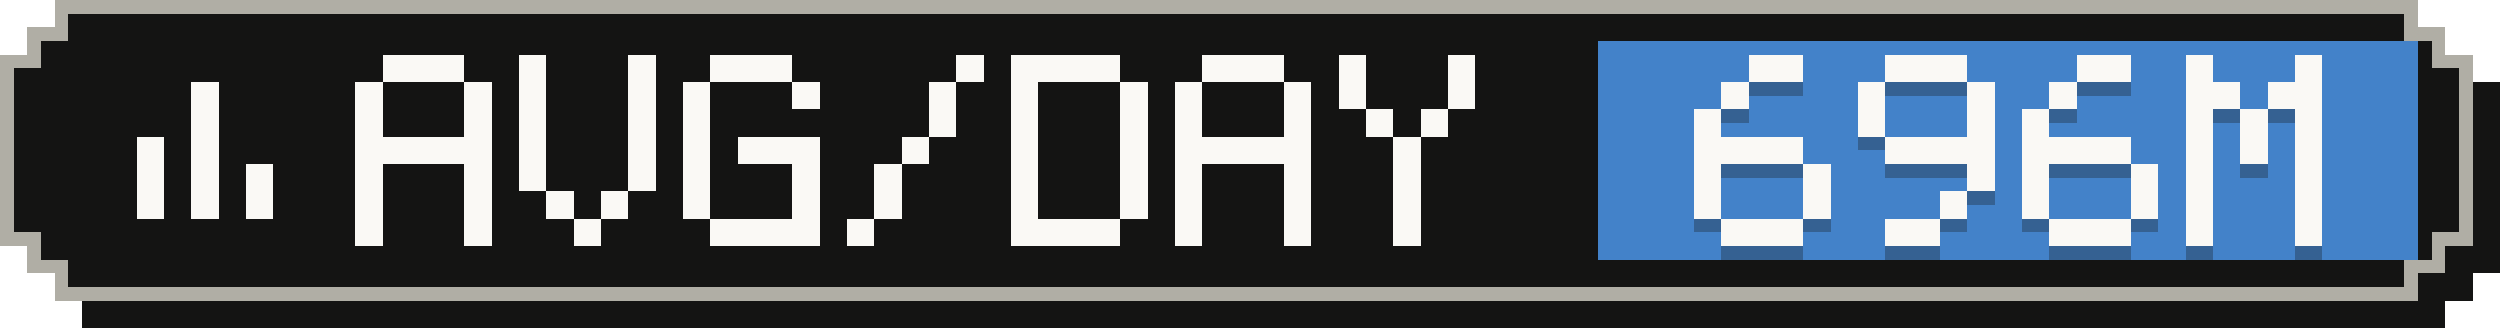
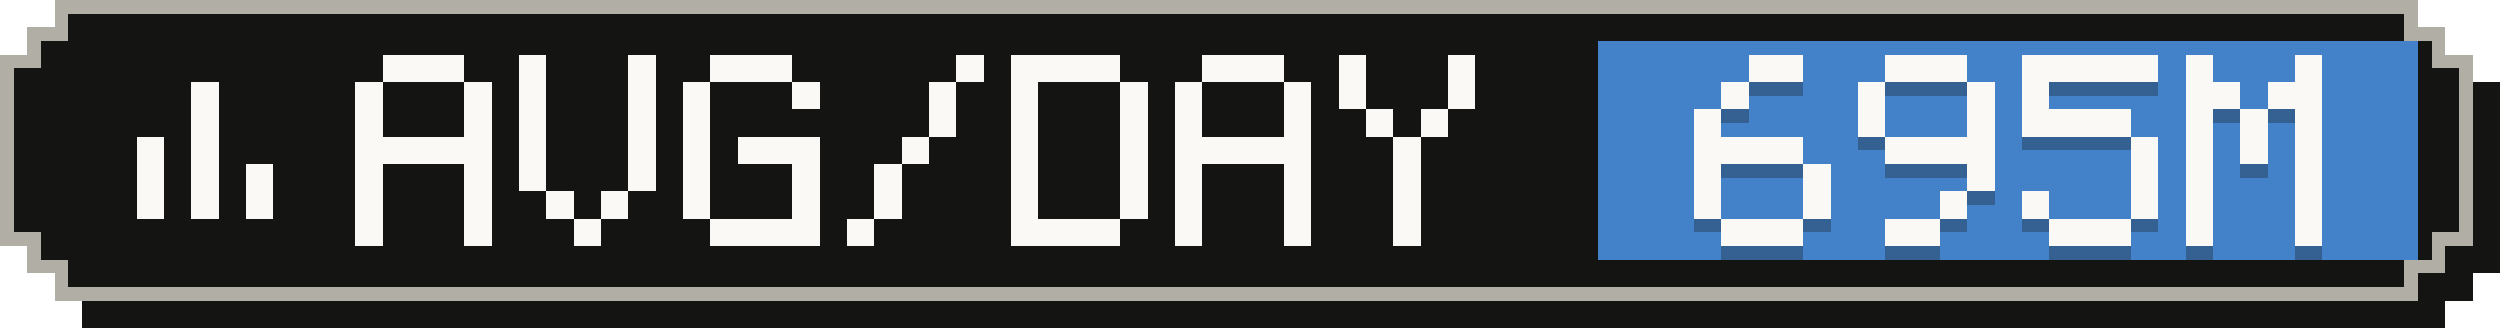
- <svg xmlns="http://www.w3.org/2000/svg" width="183" height="24" viewBox="0 0 183 24" role="img" aria-label="Average tokens per active day: 696M">
+ <svg xmlns="http://www.w3.org/2000/svg" width="183" height="24" viewBox="0 0 183 24" role="img" aria-label="Average tokens per active day: 695M">
  <g shape-rendering="crispEdges">
    <path fill="#141413" d="M6,2 H179 V4 H181 V6 H183 V20 H181 V22 H179 V24 H6 V22 H4 V20 H2 V6 H4 V4 H6 Z" />
    <path fill="#b0aea5" d="M4,0 H177 V2 H179 V4 H181 V18 H179 V20 H177 V22 H4 V20 H2 V18 H0 V4 H2 V2 H4 Z" />
    <path fill="#141413" d="M5,1 H176 V3 H178 V5 H180 V17 H178 V19 H176 V21 H5 V19 H3 V17 H1 V5 H3 V3 H5 Z" />
    <rect fill="#4382c9" x="117" y="3" width="60" height="16" />
    <g fill="#faf9f5">
      <rect x="14" y="6" width="2" height="2" />
      <rect x="14" y="8" width="2" height="2" />
      <rect x="10" y="10" width="2" height="2" />
      <rect x="14" y="10" width="2" height="2" />
      <rect x="10" y="12" width="2" height="2" />
      <rect x="14" y="12" width="2" height="2" />
      <rect x="18" y="12" width="2" height="2" />
      <rect x="10" y="14" width="2" height="2" />
      <rect x="14" y="14" width="2" height="2" />
      <rect x="18" y="14" width="2" height="2" />
    </g>
    <g fill="#faf9f5">
      <rect x="28" y="4" width="6" height="2" />
      <rect x="26" y="6" width="2" height="2" />
      <rect x="34" y="6" width="2" height="2" />
      <rect x="26" y="8" width="2" height="2" />
      <rect x="34" y="8" width="2" height="2" />
      <rect x="26" y="10" width="10" height="2" />
      <rect x="26" y="12" width="2" height="2" />
      <rect x="34" y="12" width="2" height="2" />
      <rect x="26" y="14" width="2" height="2" />
      <rect x="34" y="14" width="2" height="2" />
      <rect x="26" y="16" width="2" height="2" />
      <rect x="34" y="16" width="2" height="2" />
      <rect x="38" y="4" width="2" height="2" />
      <rect x="46" y="4" width="2" height="2" />
      <rect x="38" y="6" width="2" height="2" />
      <rect x="46" y="6" width="2" height="2" />
      <rect x="38" y="8" width="2" height="2" />
      <rect x="46" y="8" width="2" height="2" />
      <rect x="38" y="10" width="2" height="2" />
      <rect x="46" y="10" width="2" height="2" />
      <rect x="38" y="12" width="2" height="2" />
      <rect x="46" y="12" width="2" height="2" />
      <rect x="40" y="14" width="2" height="2" />
      <rect x="44" y="14" width="2" height="2" />
      <rect x="42" y="16" width="2" height="2" />
      <rect x="52" y="4" width="6" height="2" />
      <rect x="50" y="6" width="2" height="2" />
      <rect x="58" y="6" width="2" height="2" />
      <rect x="50" y="8" width="2" height="2" />
      <rect x="50" y="10" width="2" height="2" />
      <rect x="54" y="10" width="6" height="2" />
      <rect x="50" y="12" width="2" height="2" />
      <rect x="58" y="12" width="2" height="2" />
      <rect x="50" y="14" width="2" height="2" />
      <rect x="58" y="14" width="2" height="2" />
      <rect x="52" y="16" width="8" height="2" />
      <rect x="70" y="4" width="2" height="2" />
      <rect x="68" y="6" width="2" height="2" />
      <rect x="68" y="8" width="2" height="2" />
      <rect x="66" y="10" width="2" height="2" />
      <rect x="64" y="12" width="2" height="2" />
      <rect x="64" y="14" width="2" height="2" />
      <rect x="62" y="16" width="2" height="2" />
      <rect x="74" y="4" width="8" height="2" />
      <rect x="74" y="6" width="2" height="2" />
      <rect x="82" y="6" width="2" height="2" />
      <rect x="74" y="8" width="2" height="2" />
      <rect x="82" y="8" width="2" height="2" />
      <rect x="74" y="10" width="2" height="2" />
      <rect x="82" y="10" width="2" height="2" />
      <rect x="74" y="12" width="2" height="2" />
      <rect x="82" y="12" width="2" height="2" />
      <rect x="74" y="14" width="2" height="2" />
      <rect x="82" y="14" width="2" height="2" />
      <rect x="74" y="16" width="8" height="2" />
      <rect x="88" y="4" width="6" height="2" />
      <rect x="86" y="6" width="2" height="2" />
      <rect x="94" y="6" width="2" height="2" />
      <rect x="86" y="8" width="2" height="2" />
      <rect x="94" y="8" width="2" height="2" />
      <rect x="86" y="10" width="10" height="2" />
      <rect x="86" y="12" width="2" height="2" />
      <rect x="94" y="12" width="2" height="2" />
      <rect x="86" y="14" width="2" height="2" />
      <rect x="94" y="14" width="2" height="2" />
      <rect x="86" y="16" width="2" height="2" />
      <rect x="94" y="16" width="2" height="2" />
      <rect x="98" y="4" width="2" height="2" />
      <rect x="106" y="4" width="2" height="2" />
      <rect x="98" y="6" width="2" height="2" />
      <rect x="106" y="6" width="2" height="2" />
      <rect x="100" y="8" width="2" height="2" />
      <rect x="104" y="8" width="2" height="2" />
      <rect x="102" y="10" width="2" height="2" />
      <rect x="102" y="12" width="2" height="2" />
      <rect x="102" y="14" width="2" height="2" />
      <rect x="102" y="16" width="2" height="2" />
    </g>
    <g fill="#141413" fill-opacity=".3">
      <rect x="128" y="5" width="4" height="2" />
      <rect x="126" y="7" width="2" height="2" />
      <rect x="124" y="9" width="2" height="2" />
      <rect x="124" y="11" width="8" height="2" />
      <rect x="124" y="13" width="2" height="2" />
      <rect x="132" y="13" width="2" height="2" />
      <rect x="124" y="15" width="2" height="2" />
      <rect x="132" y="15" width="2" height="2" />
      <rect x="126" y="17" width="6" height="2" />
      <rect x="138" y="5" width="6" height="2" />
      <rect x="136" y="7" width="2" height="2" />
      <rect x="144" y="7" width="2" height="2" />
      <rect x="136" y="9" width="2" height="2" />
      <rect x="144" y="9" width="2" height="2" />
      <rect x="138" y="11" width="8" height="2" />
      <rect x="144" y="13" width="2" height="2" />
      <rect x="142" y="15" width="2" height="2" />
      <rect x="138" y="17" width="4" height="2" />
-       <rect x="152" y="5" width="4" height="2" />
-       <rect x="150" y="7" width="2" height="2" />
-       <rect x="148" y="9" width="2" height="2" />
-       <rect x="148" y="11" width="8" height="2" />
-       <rect x="148" y="13" width="2" height="2" />
+       <rect x="148" y="5" width="10" height="2" />
+       <rect x="148" y="7" width="2" height="2" />
+       <rect x="148" y="9" width="8" height="2" />
+       <rect x="156" y="11" width="2" height="2" />
      <rect x="156" y="13" width="2" height="2" />
      <rect x="148" y="15" width="2" height="2" />
      <rect x="156" y="15" width="2" height="2" />
      <rect x="150" y="17" width="6" height="2" />
      <rect x="160" y="5" width="2" height="2" />
      <rect x="168" y="5" width="2" height="2" />
      <rect x="160" y="7" width="4" height="2" />
      <rect x="166" y="7" width="4" height="2" />
      <rect x="160" y="9" width="2" height="2" />
      <rect x="164" y="9" width="2" height="2" />
      <rect x="168" y="9" width="2" height="2" />
      <rect x="160" y="11" width="2" height="2" />
      <rect x="164" y="11" width="2" height="2" />
      <rect x="168" y="11" width="2" height="2" />
      <rect x="160" y="13" width="2" height="2" />
      <rect x="168" y="13" width="2" height="2" />
      <rect x="160" y="15" width="2" height="2" />
      <rect x="168" y="15" width="2" height="2" />
      <rect x="160" y="17" width="2" height="2" />
      <rect x="168" y="17" width="2" height="2" />
    </g>
    <g fill="#faf9f5">
      <rect x="128" y="4" width="4" height="2" />
      <rect x="126" y="6" width="2" height="2" />
      <rect x="124" y="8" width="2" height="2" />
      <rect x="124" y="10" width="8" height="2" />
      <rect x="124" y="12" width="2" height="2" />
      <rect x="132" y="12" width="2" height="2" />
      <rect x="124" y="14" width="2" height="2" />
      <rect x="132" y="14" width="2" height="2" />
      <rect x="126" y="16" width="6" height="2" />
      <rect x="138" y="4" width="6" height="2" />
      <rect x="136" y="6" width="2" height="2" />
      <rect x="144" y="6" width="2" height="2" />
      <rect x="136" y="8" width="2" height="2" />
      <rect x="144" y="8" width="2" height="2" />
      <rect x="138" y="10" width="8" height="2" />
      <rect x="144" y="12" width="2" height="2" />
      <rect x="142" y="14" width="2" height="2" />
      <rect x="138" y="16" width="4" height="2" />
-       <rect x="152" y="4" width="4" height="2" />
-       <rect x="150" y="6" width="2" height="2" />
-       <rect x="148" y="8" width="2" height="2" />
-       <rect x="148" y="10" width="8" height="2" />
-       <rect x="148" y="12" width="2" height="2" />
+       <rect x="148" y="4" width="10" height="2" />
+       <rect x="148" y="6" width="2" height="2" />
+       <rect x="148" y="8" width="8" height="2" />
+       <rect x="156" y="10" width="2" height="2" />
      <rect x="156" y="12" width="2" height="2" />
      <rect x="148" y="14" width="2" height="2" />
      <rect x="156" y="14" width="2" height="2" />
      <rect x="150" y="16" width="6" height="2" />
      <rect x="160" y="4" width="2" height="2" />
      <rect x="168" y="4" width="2" height="2" />
      <rect x="160" y="6" width="4" height="2" />
      <rect x="166" y="6" width="4" height="2" />
      <rect x="160" y="8" width="2" height="2" />
      <rect x="164" y="8" width="2" height="2" />
      <rect x="168" y="8" width="2" height="2" />
      <rect x="160" y="10" width="2" height="2" />
      <rect x="164" y="10" width="2" height="2" />
      <rect x="168" y="10" width="2" height="2" />
      <rect x="160" y="12" width="2" height="2" />
      <rect x="168" y="12" width="2" height="2" />
      <rect x="160" y="14" width="2" height="2" />
      <rect x="168" y="14" width="2" height="2" />
      <rect x="160" y="16" width="2" height="2" />
      <rect x="168" y="16" width="2" height="2" />
    </g>
  </g>
</svg>
